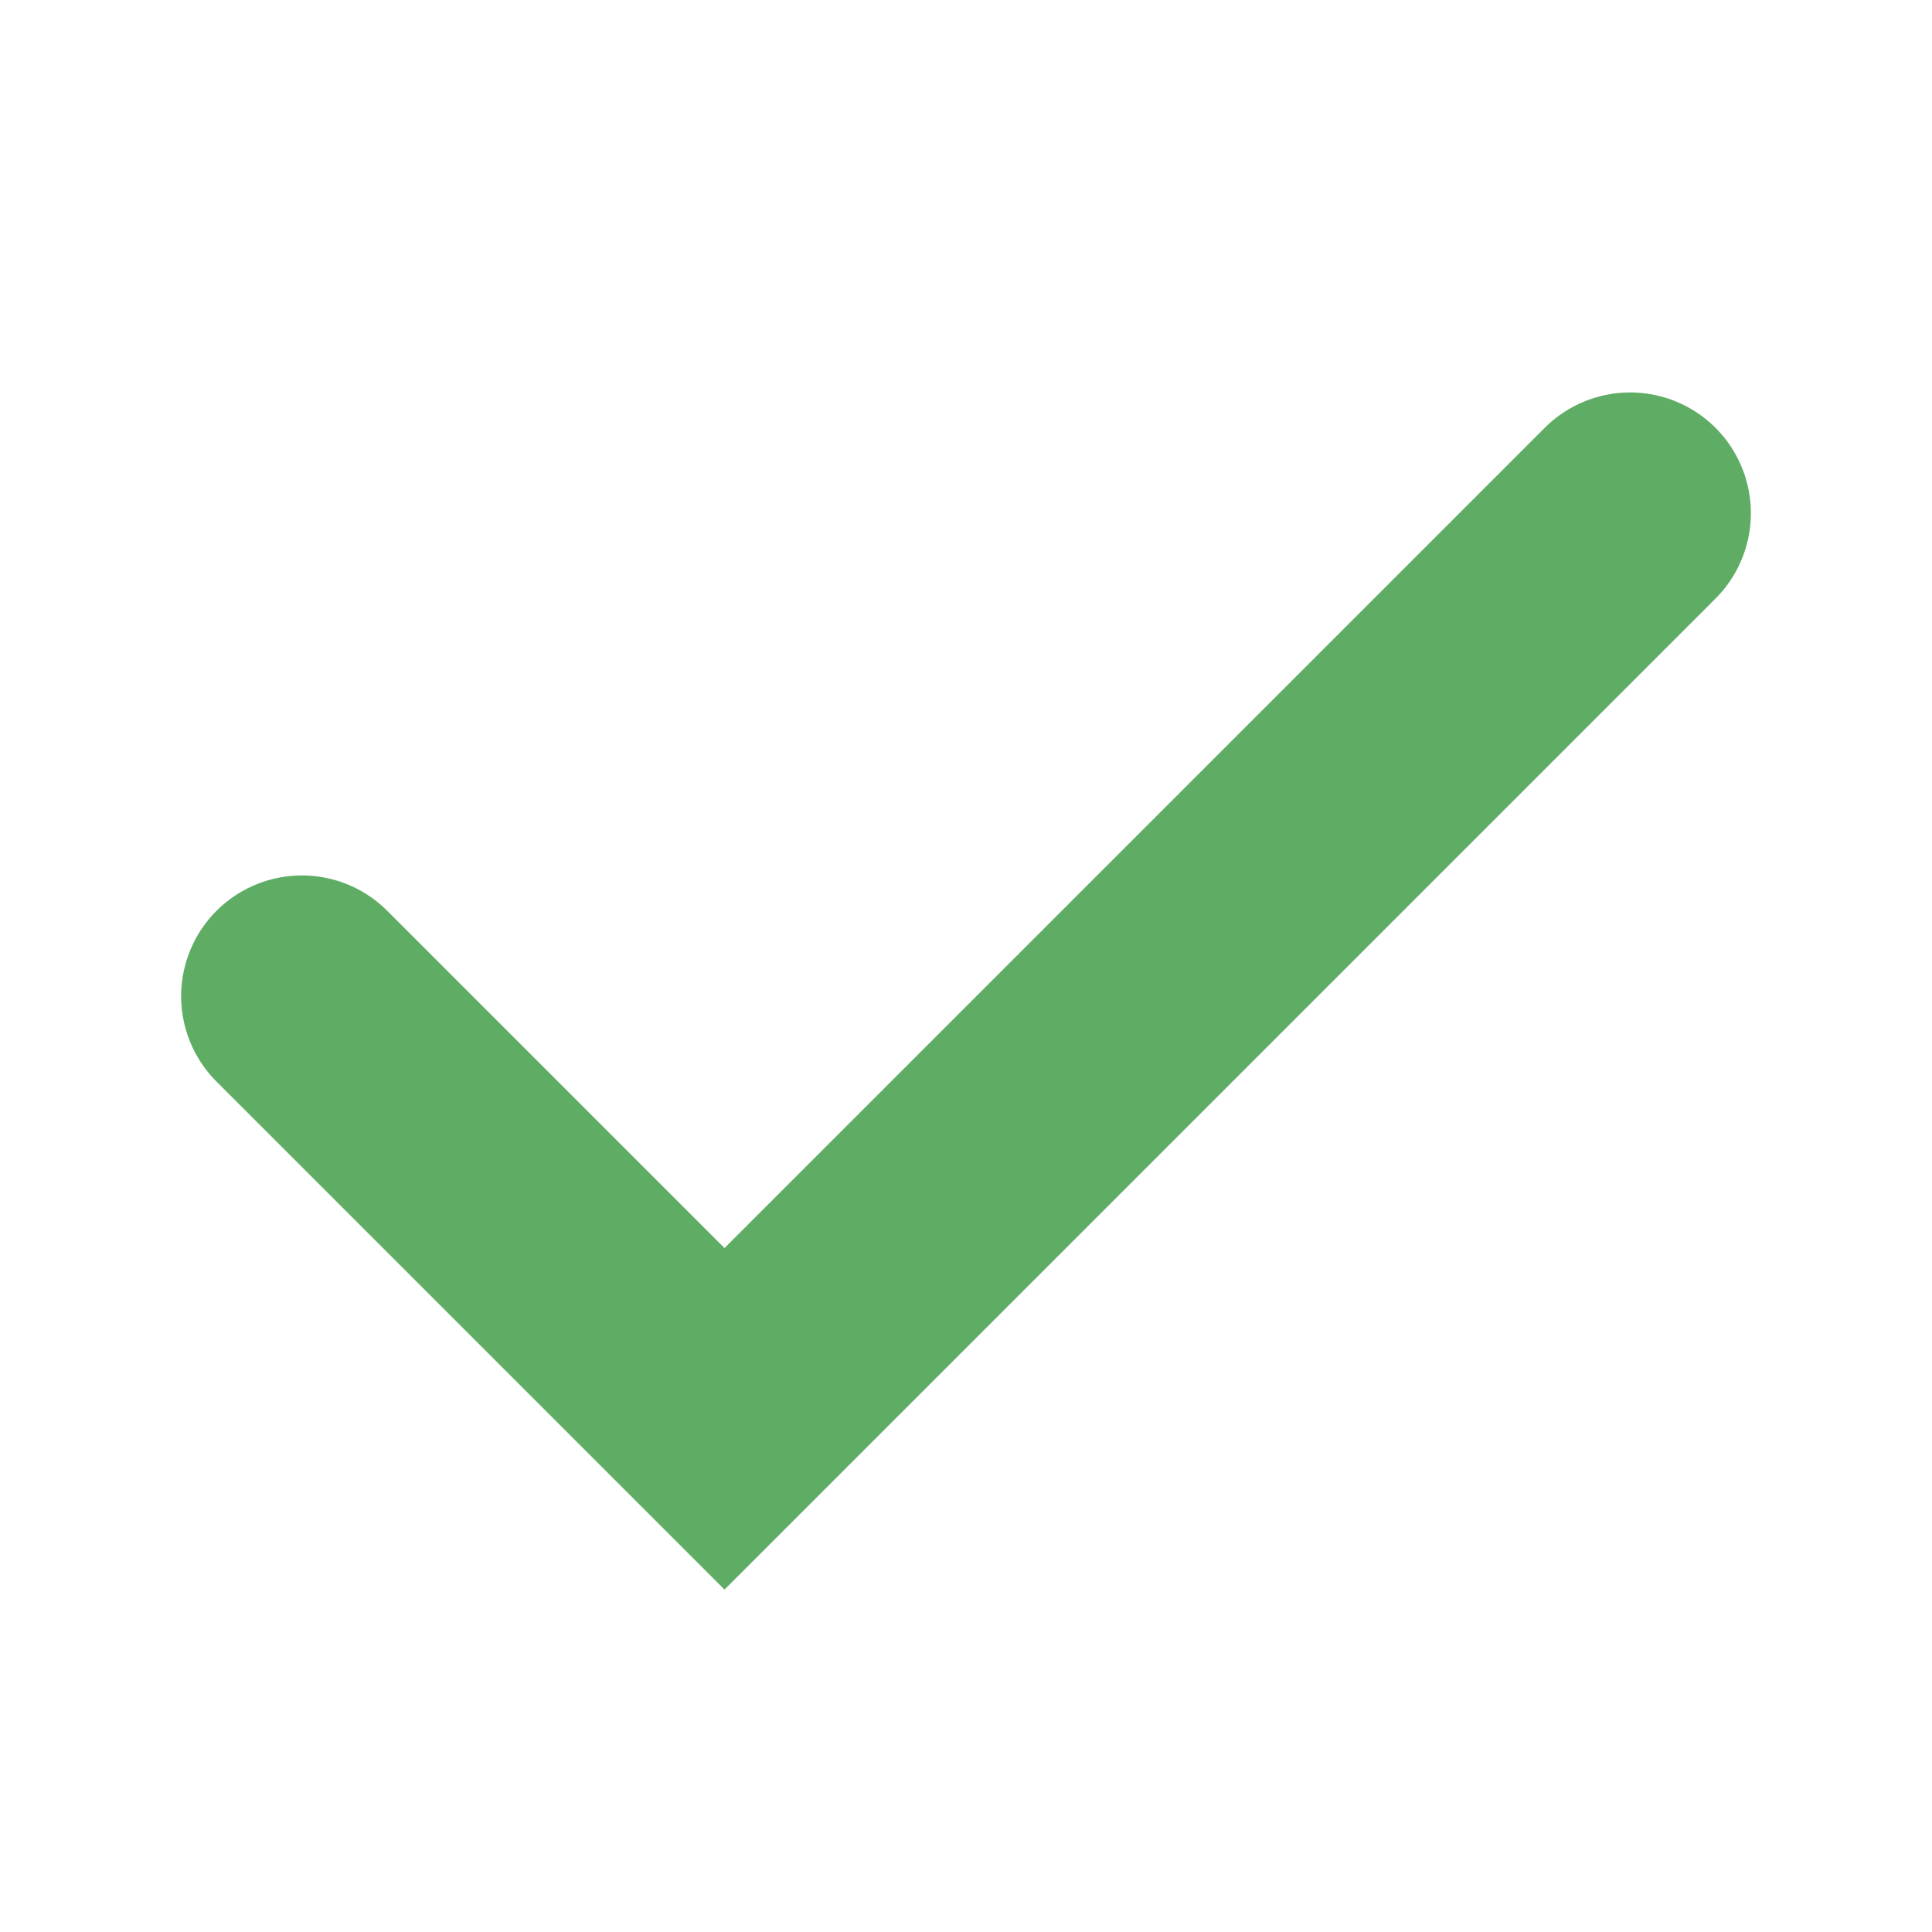
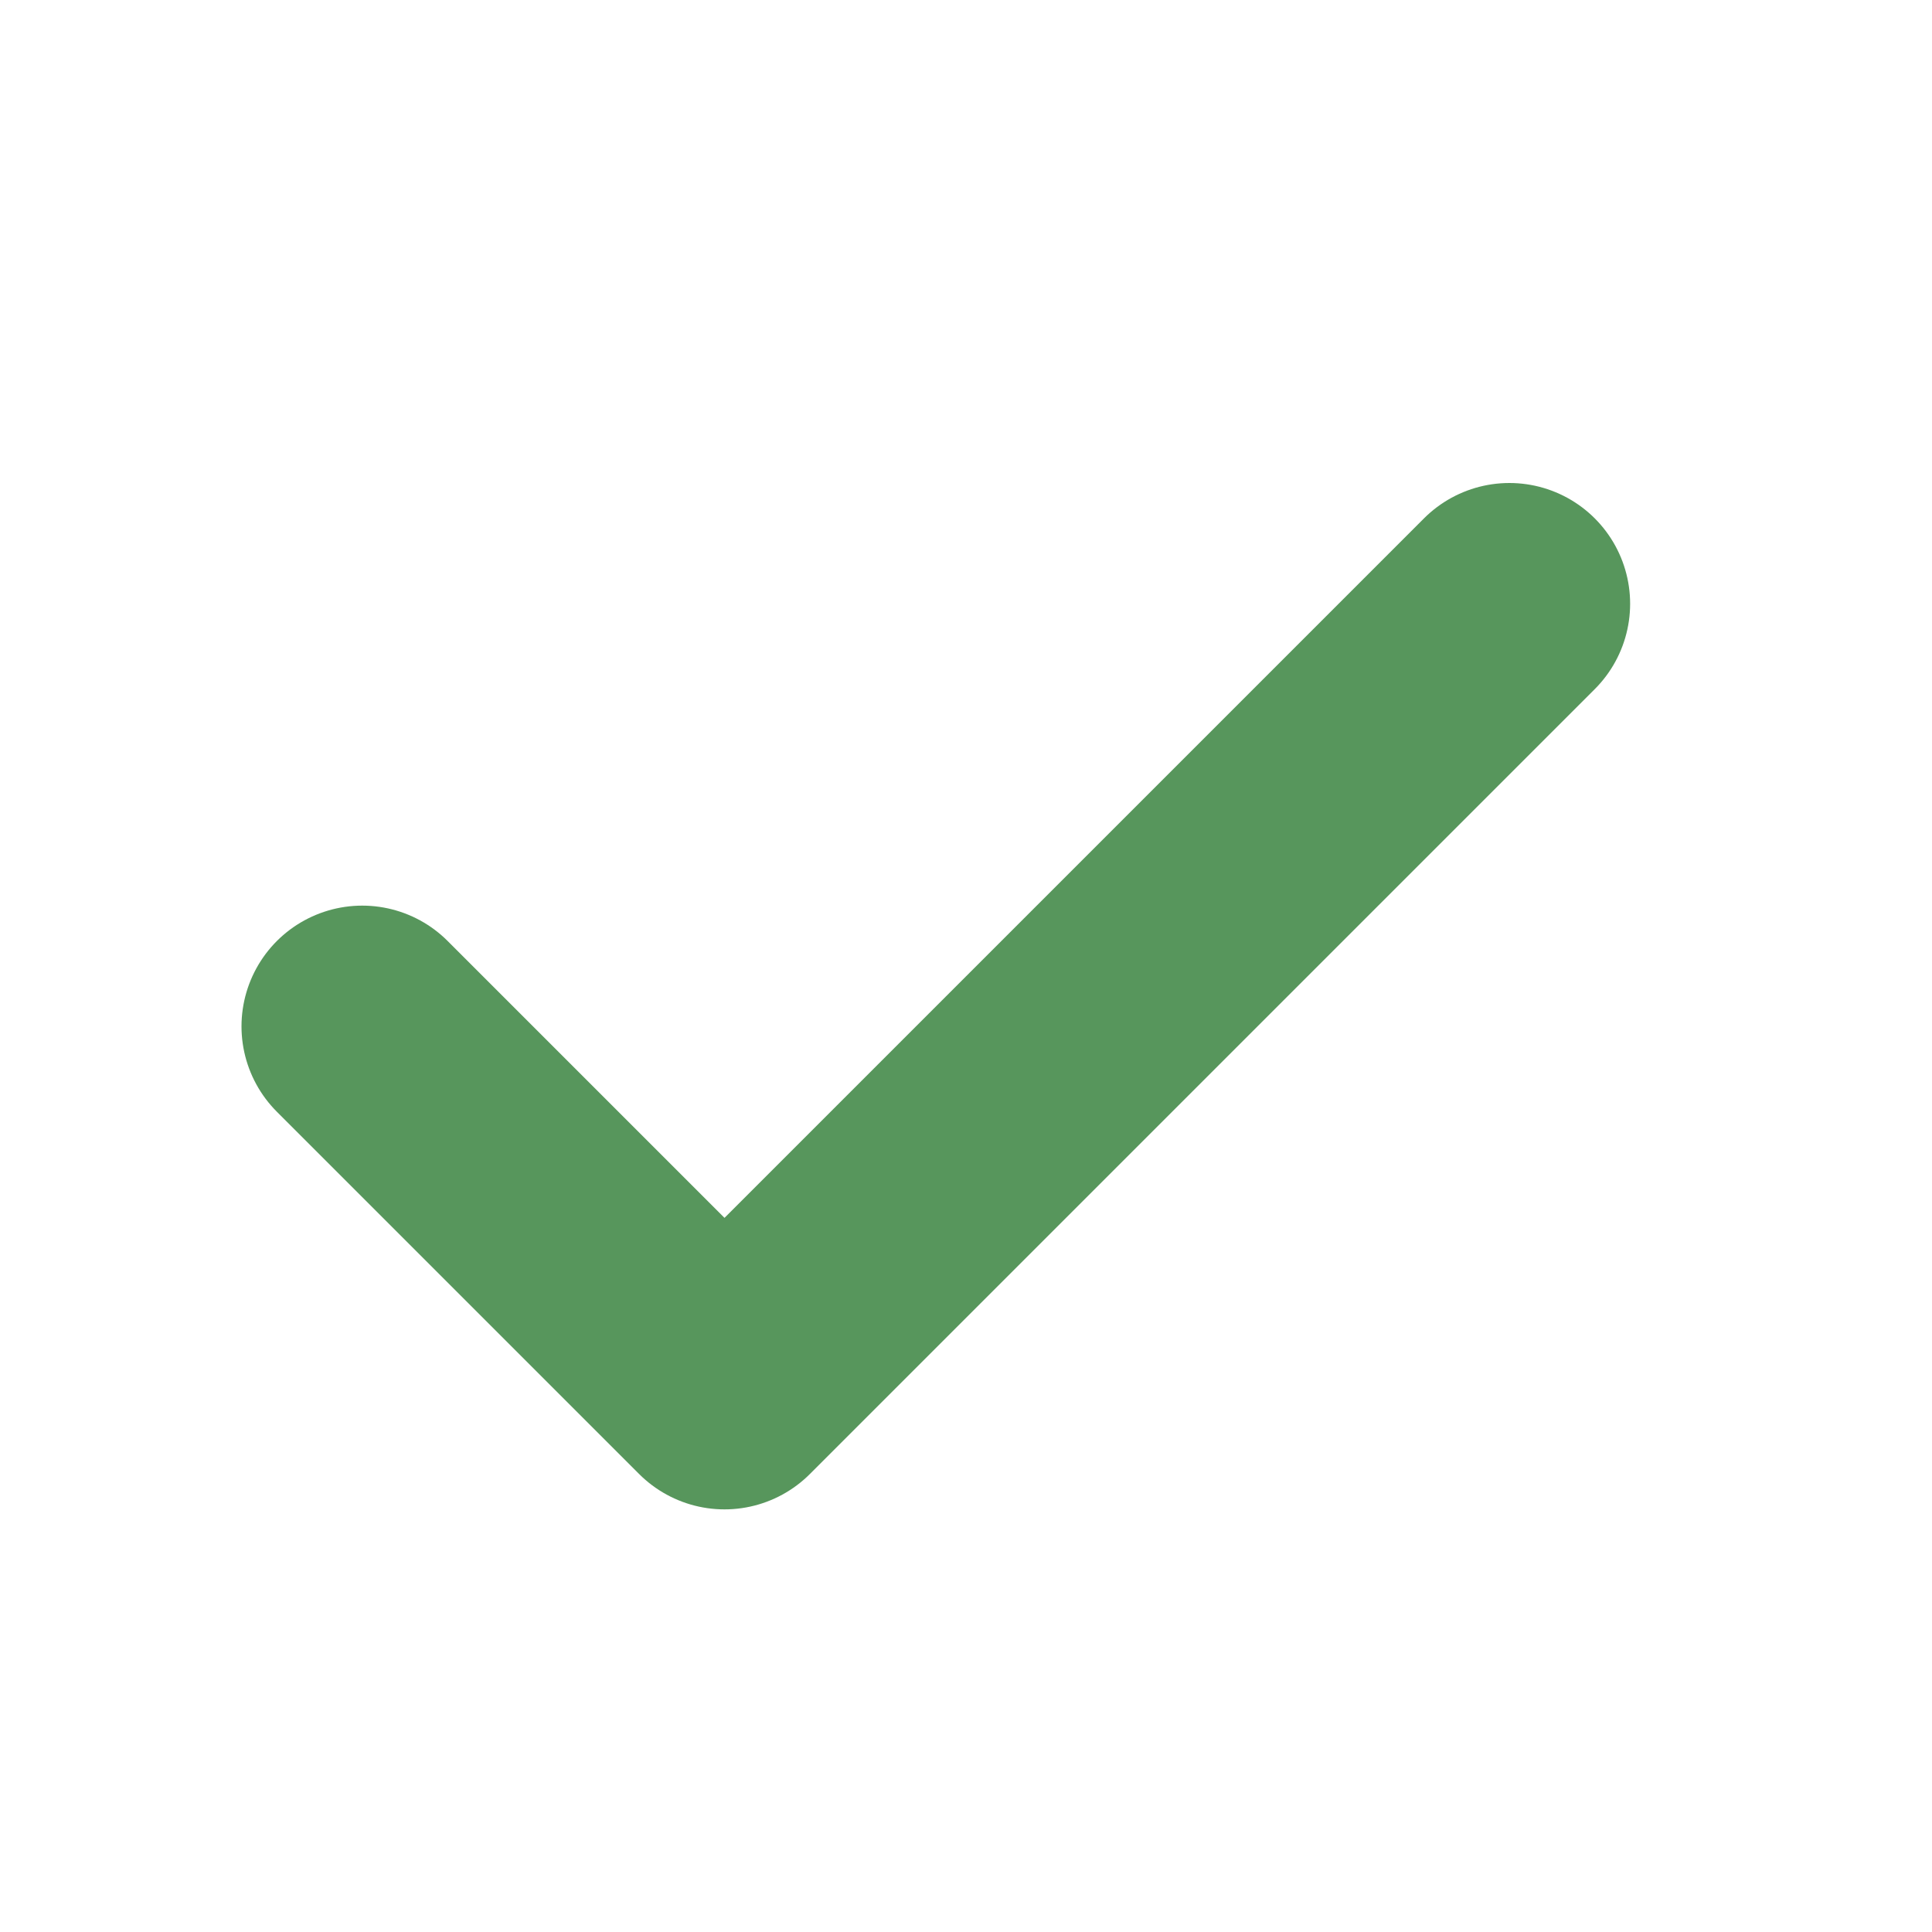
<svg xmlns="http://www.w3.org/2000/svg" width="16" height="16" viewBox="0 0 16 16" fill="none">
-   <path d="M2.5 8.25L6 11.75L13.5 4.25" stroke="#5FAD65" stroke-width="2" stroke-linecap="round" />
+   <path d="M3 8.5L6 11.5L12.5 5" stroke="#57965C" stroke-width="2" stroke-linecap="round" stroke-linejoin="round" />
</svg>
